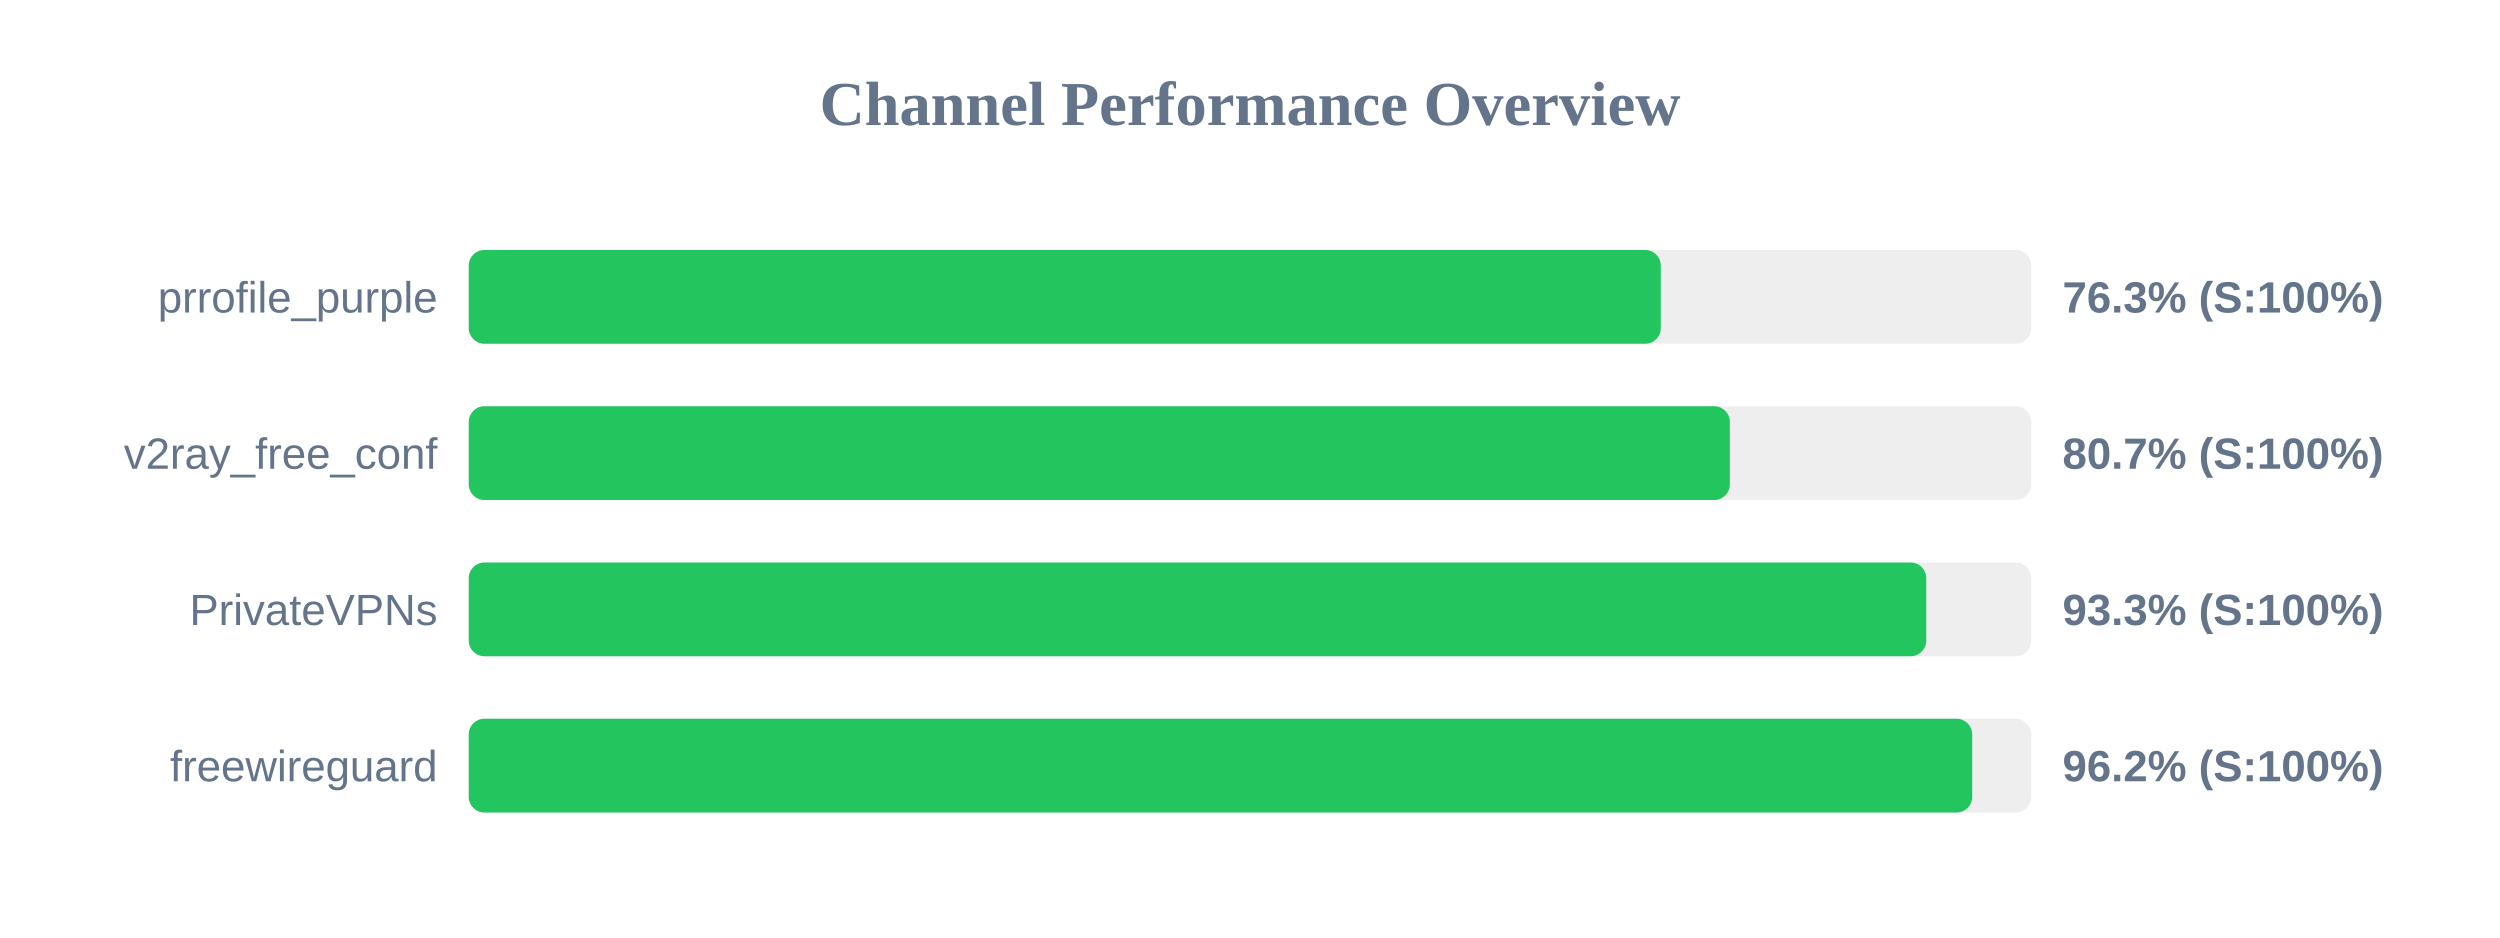
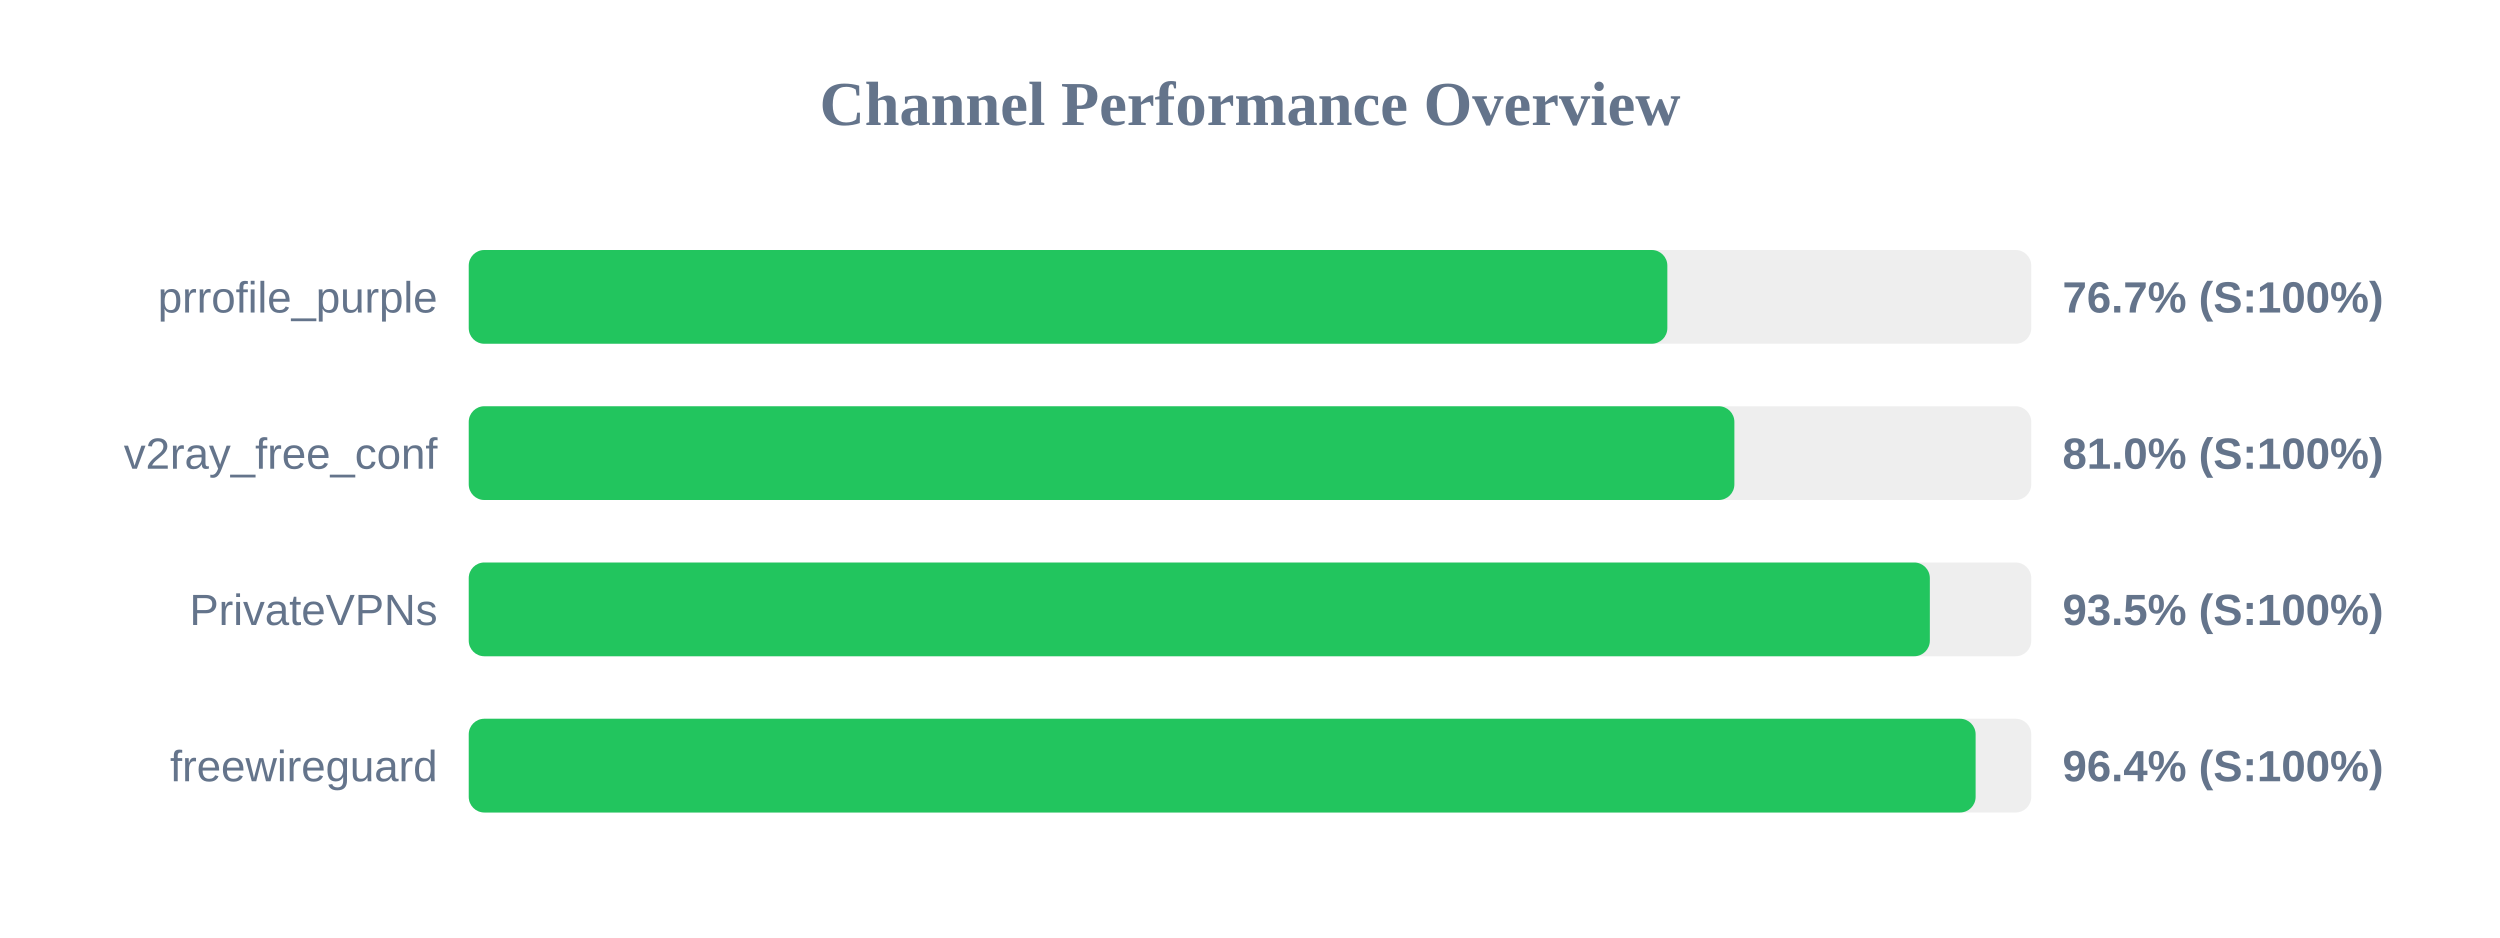
<svg xmlns="http://www.w3.org/2000/svg" width="800" height="300" version="1.1">
  <style>
        .row { font: 14px Arial; fill: #64748b; }
        .score { font: bold 14px Arial; fill: #64748b; }
    </style>
  <text x="400" y="40" text-anchor="middle" font-size="20px" font-weight="bold" fill="#64748b">Channel Performance Overview</text>
  <rect x="150" y="80" width="500" height="30" fill="#eee" rx="5" />
-   <rect x="150" y="80" width="381.45" height="30" fill="#22c55e" rx="5" />
+   <rect x="150" y="80" width="383.55" height="30" fill="#22c55e" rx="5" />
  <text x="140" y="100" text-anchor="end" class="row">prrofile_purple</text>
-   <text x="660" y="100" text-anchor="start" class="score">76.3% (S:100%)</text>
+   <text x="660" y="100" text-anchor="start" class="score">76.7% (S:100%)</text>
  <rect x="150" y="130" width="500" height="30" fill="#eee" rx="5" />
-   <rect x="150" y="130" width="403.55" height="30" fill="#22c55e" rx="5" />
+   <rect x="150" y="130" width="405.0" height="30" fill="#22c55e" rx="5" />
  <text x="140" y="150" text-anchor="end" class="row">v2ray_free_conf</text>
-   <text x="660" y="150" text-anchor="start" class="score">80.7% (S:100%)</text>
+   <text x="660" y="150" text-anchor="start" class="score">81.0% (S:100%)</text>
  <rect x="150" y="180" width="500" height="30" fill="#eee" rx="5" />
-   <rect x="150" y="180" width="466.4" height="30" fill="#22c55e" rx="5" />
+   <rect x="150" y="180" width="467.55" height="30" fill="#22c55e" rx="5" />
  <text x="140" y="200" text-anchor="end" class="row">PrivateVPNs</text>
-   <text x="660" y="200" text-anchor="start" class="score">93.3% (S:100%)</text>
+   <text x="660" y="200" text-anchor="start" class="score">93.5% (S:100%)</text>
  <rect x="150" y="230" width="500" height="30" fill="#eee" rx="5" />
-   <rect x="150" y="230" width="481.1" height="30" fill="#22c55e" rx="5" />
+   <rect x="150" y="230" width="482.2" height="30" fill="#22c55e" rx="5" />
  <text x="140" y="250" text-anchor="end" class="row">freewireguard</text>
-   <text x="660" y="250" text-anchor="start" class="score">96.2% (S:100%)</text>
+   <text x="660" y="250" text-anchor="start" class="score">96.4% (S:100%)</text>
</svg>
